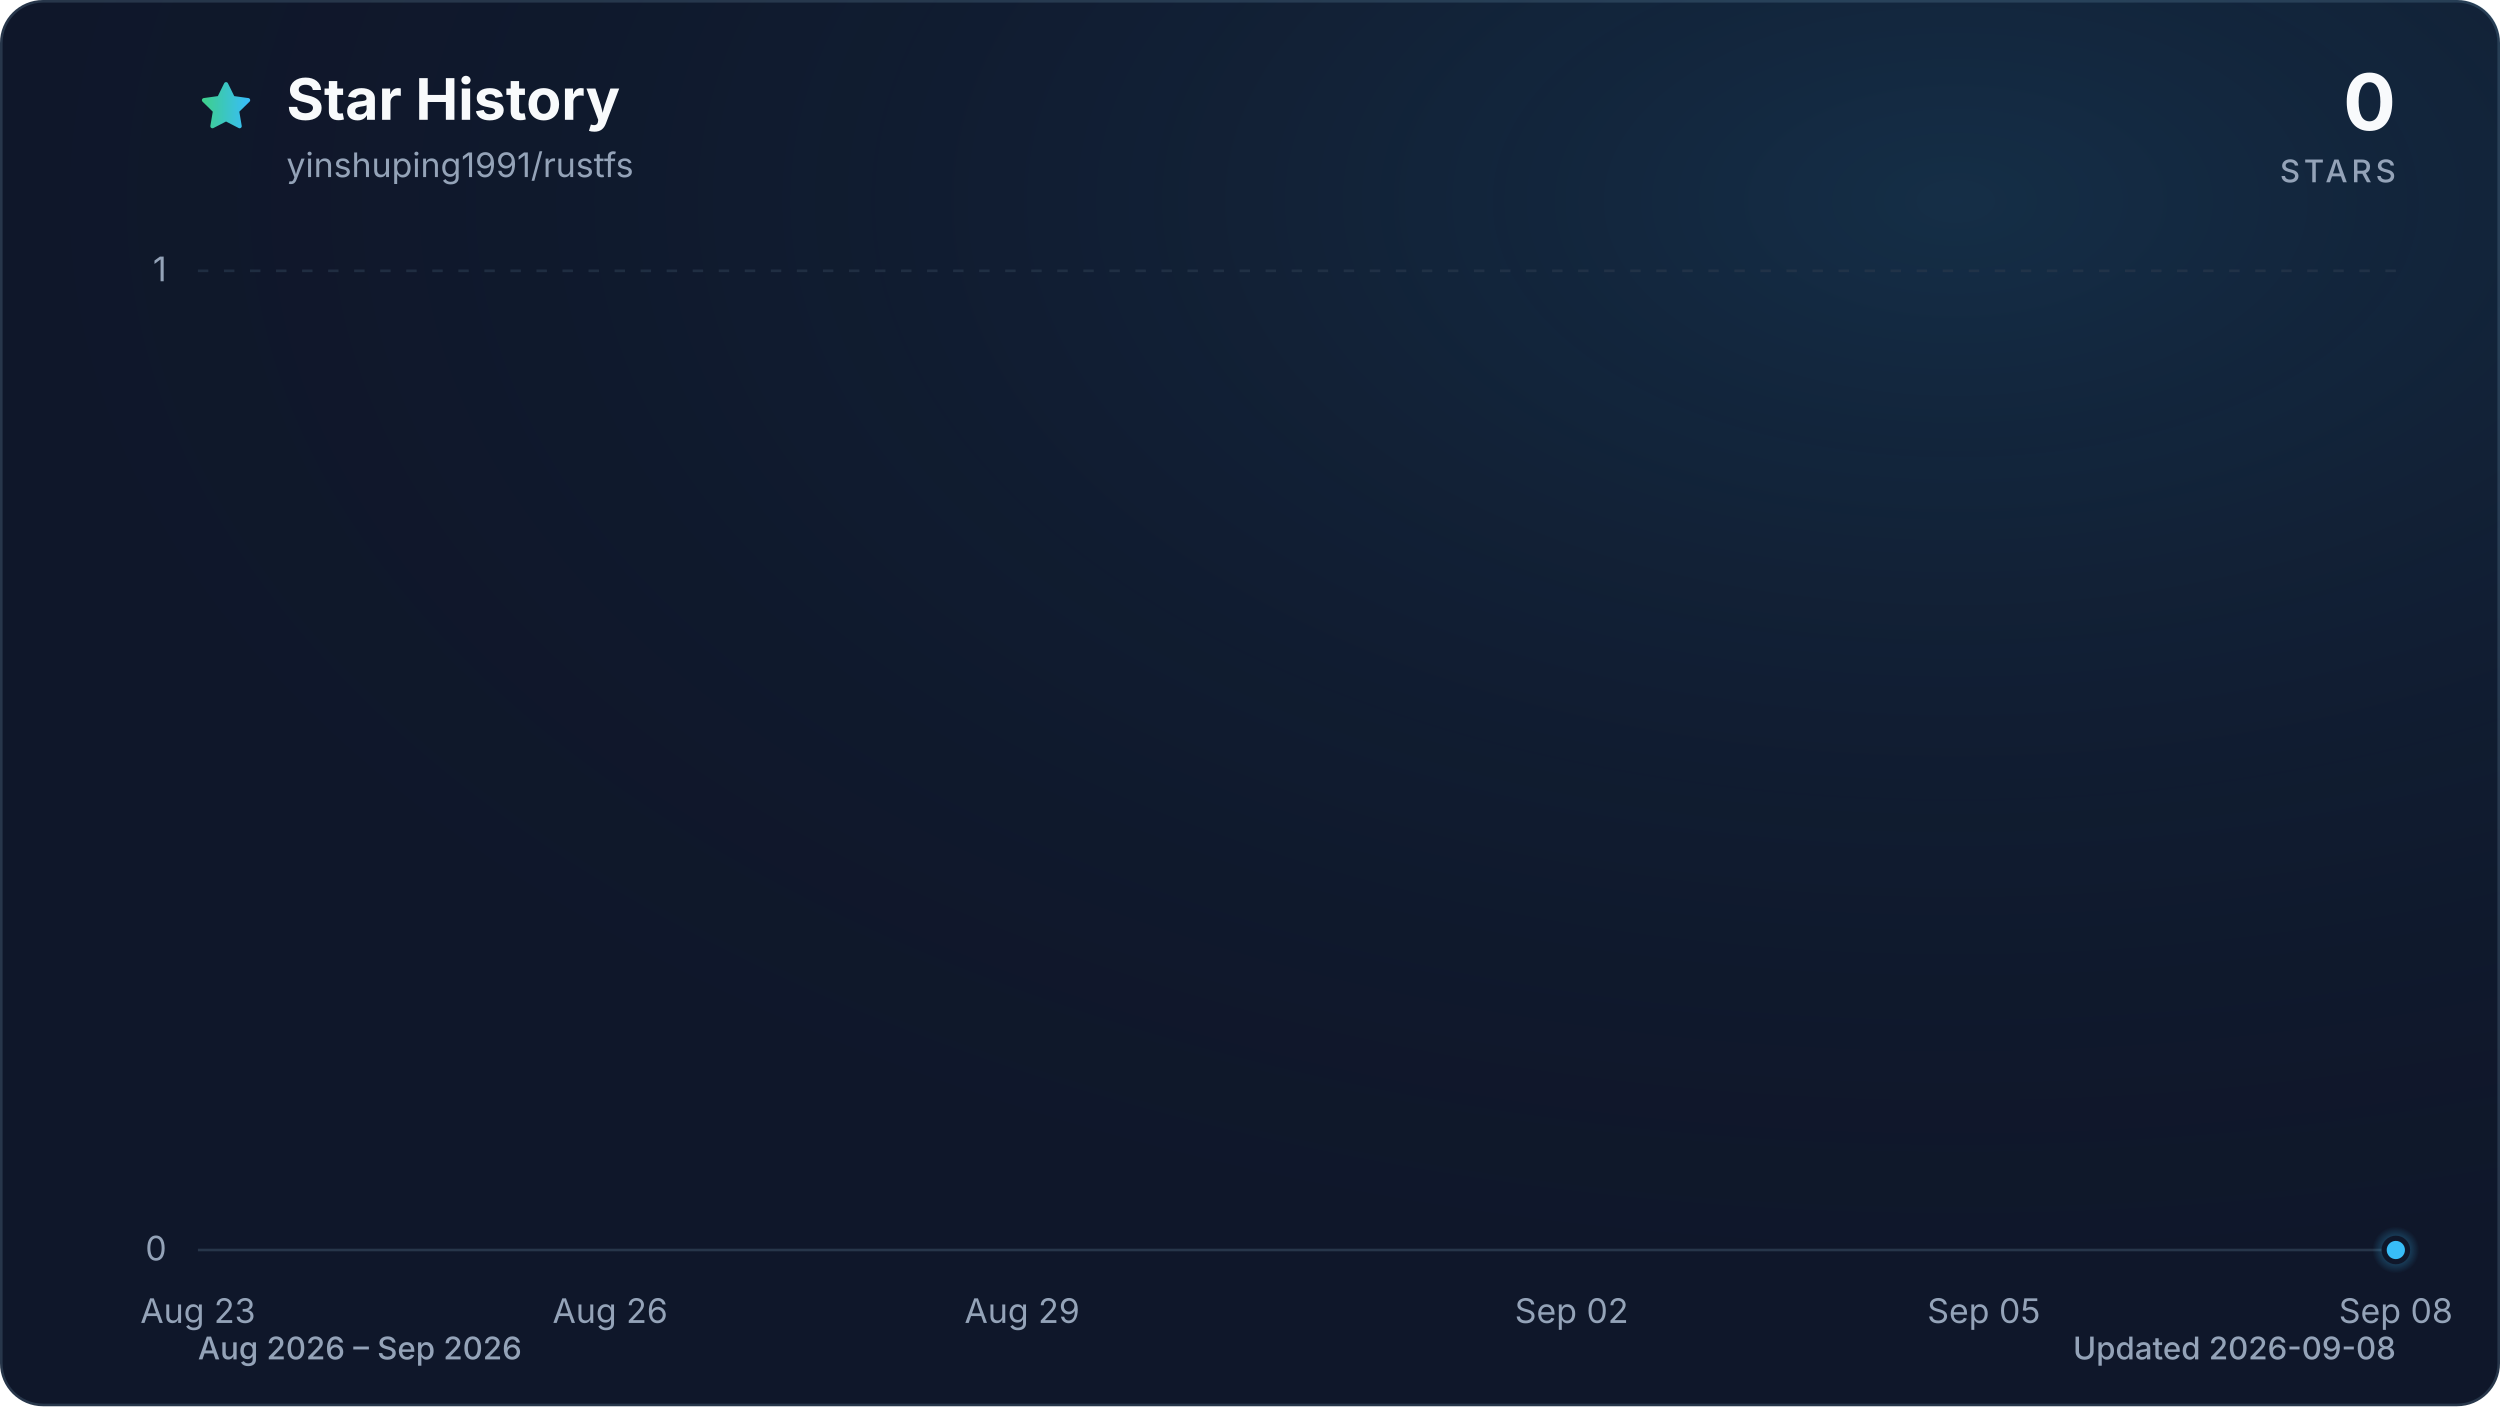
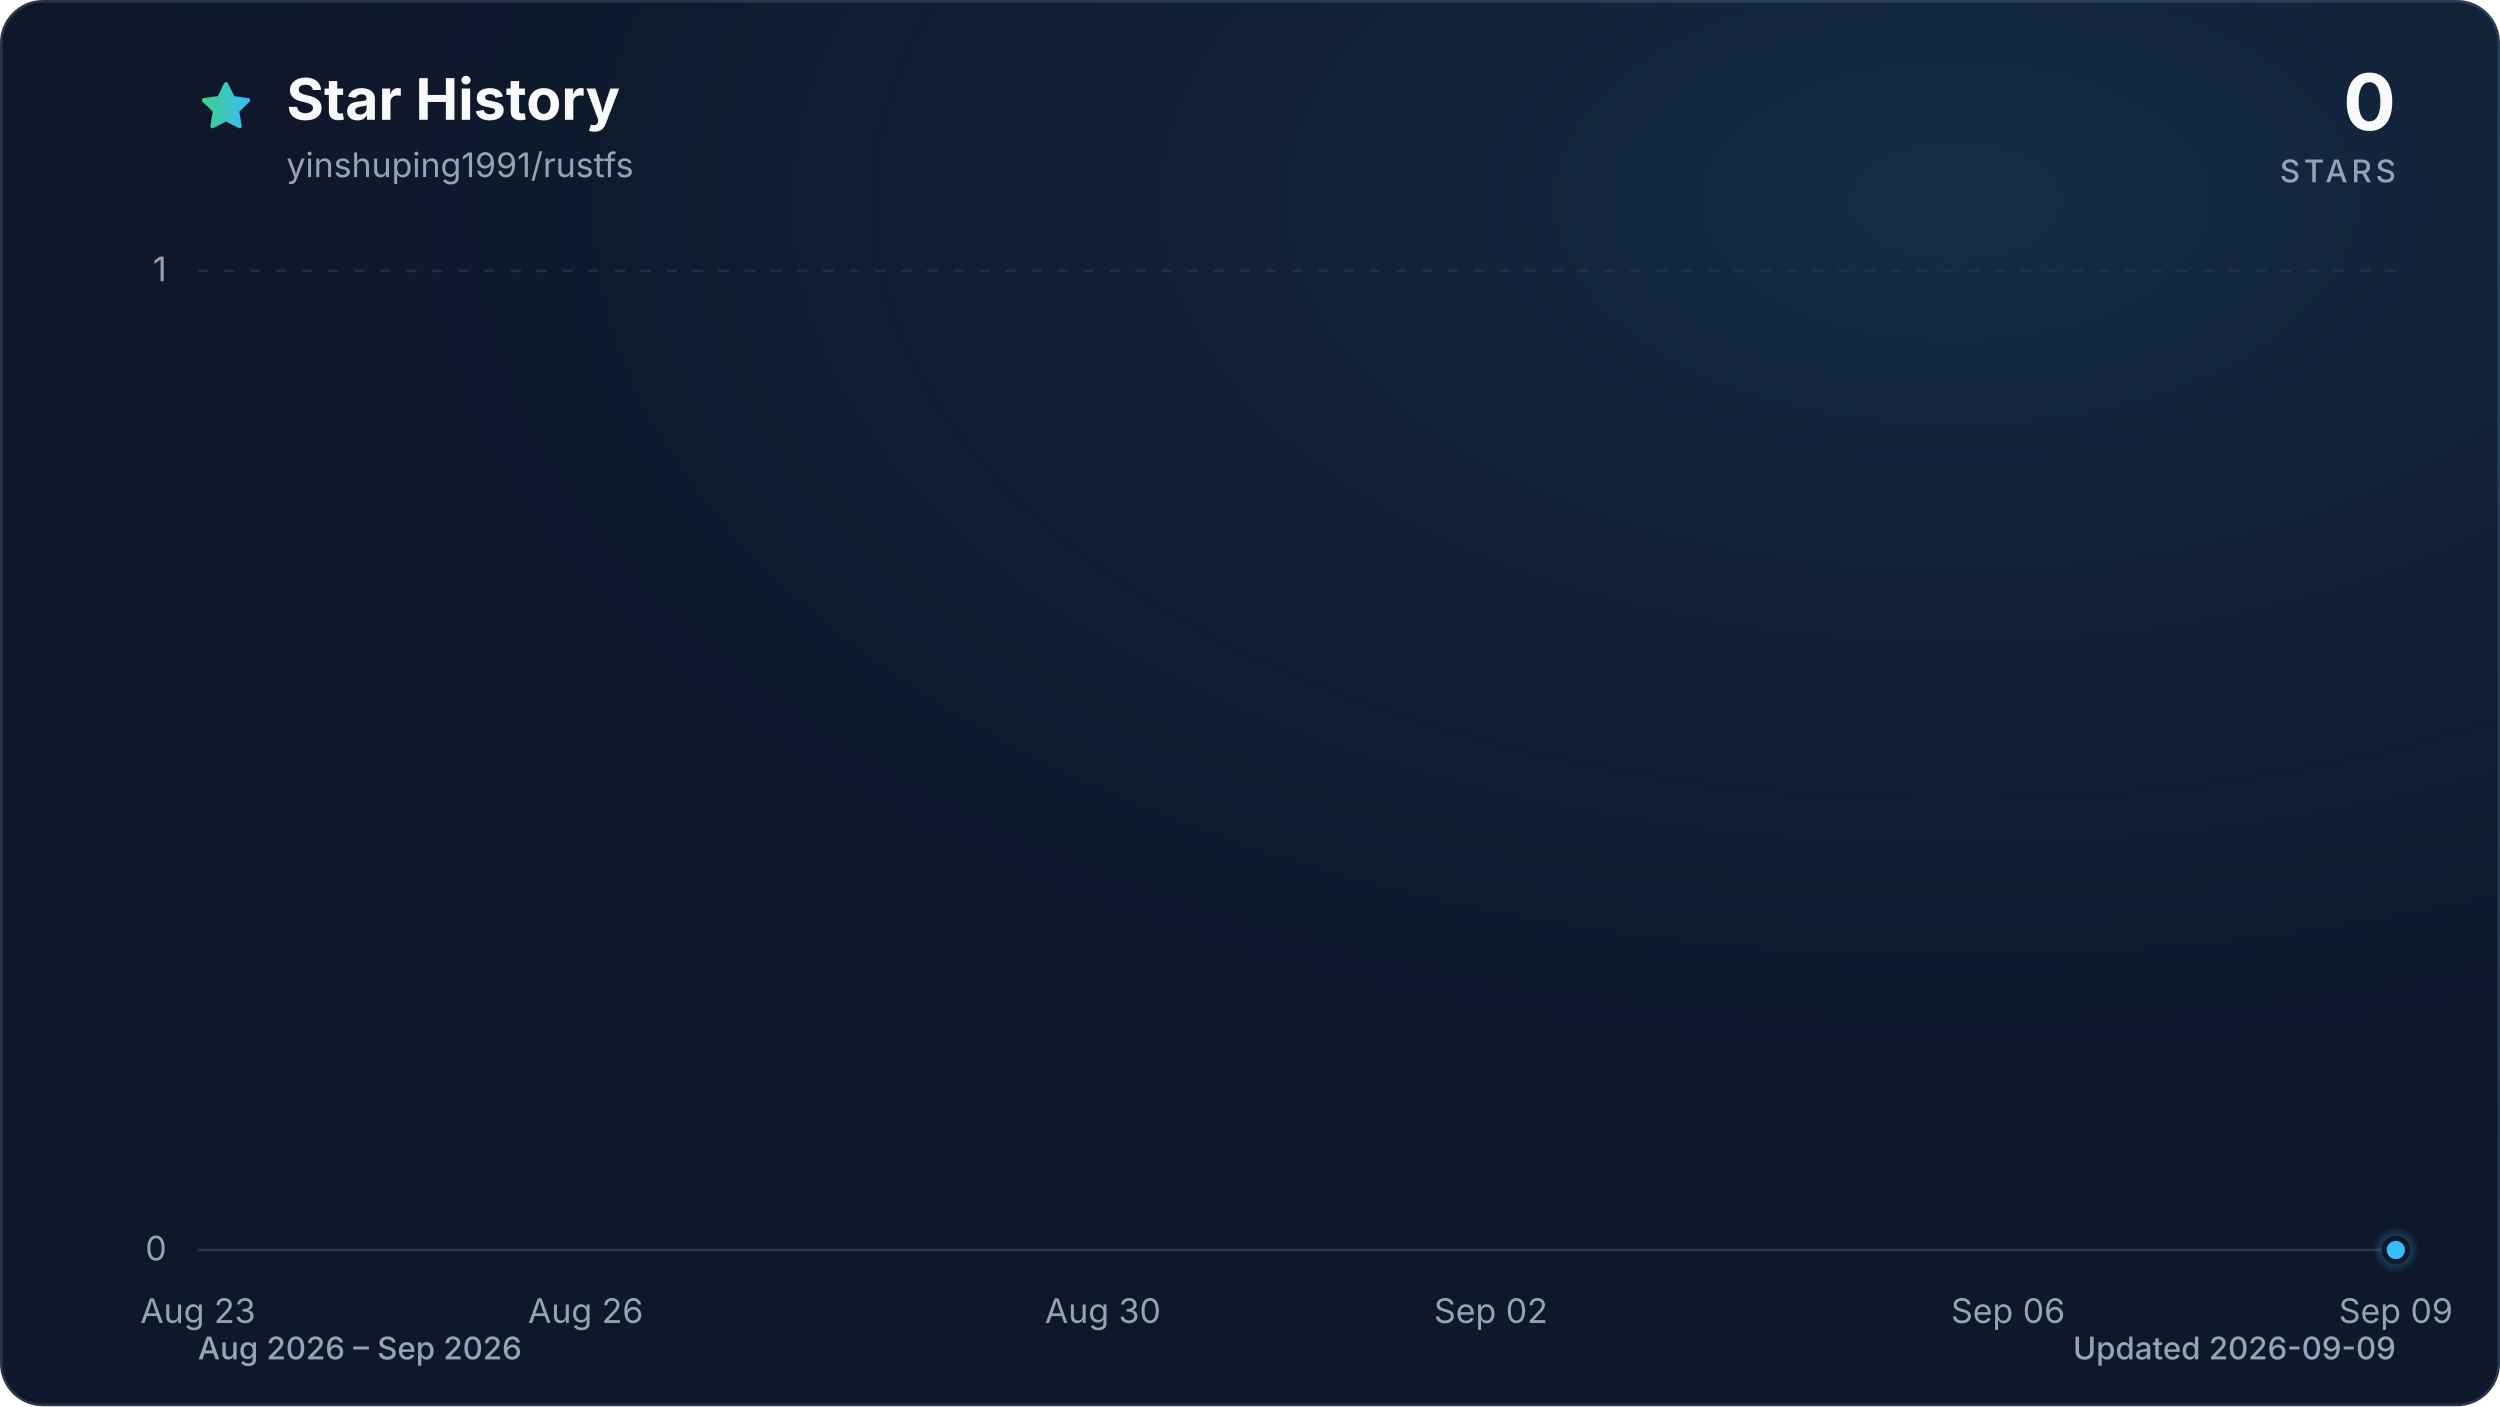
<svg xmlns="http://www.w3.org/2000/svg" viewBox="0 0 960 540" role="img" aria-labelledby="title description" data-style="gradient" data-variant="glow" data-animated="true">
  <defs>
    <linearGradient id="trend" x1="0" y1="0" x2="1" y2="0">
      <stop offset="0%" stop-color="#3ecf8e" />
      <stop offset="100%" stop-color="#38bdf8" />
    </linearGradient>
    <linearGradient id="area" x1="0" y1="0" x2="0" y2="1">
      <stop offset="0%" stop-color="#3ecf8e" stop-opacity="0.30" />
      <stop offset="55%" stop-color="#38bdf8" stop-opacity="0.10" />
      <stop offset="100%" stop-color="#38bdf8" stop-opacity="0.01" />
    </linearGradient>
    <radialGradient id="marker-halo" cx="50%" cy="50%" r="50%">
      <stop offset="0%" stop-color="#38bdf8" stop-opacity="0.55" />
      <stop offset="100%" stop-color="#38bdf8" stop-opacity="0" />
    </radialGradient>
    <radialGradient id="surface-glow" cx="78%" cy="14%" r="80%">
      <stop offset="0%" stop-color="#38bdf8" stop-opacity="0.14" />
      <stop offset="100%" stop-color="#0f172a" stop-opacity="0" />
    </radialGradient>
    <filter id="trend-glow" x="-20%" y="-20%" width="140%" height="140%">
      <feGaussianBlur stdDeviation="7" />
    </filter>
  </defs>
  <style>
.trend-enter{transform-box:fill-box;transform-origin:center;animation:trend-enter 520ms cubic-bezier(0.16,1,0.3,1)}
.marker-enter{transform-box:fill-box;transform-origin:center;animation:marker-enter 320ms cubic-bezier(0.16,1,0.3,1) 200ms both}
.marker-pulse{transform-box:fill-box;transform-origin:center;animation:marker-pulse 2.6s ease-out infinite}
@keyframes trend-enter{from{opacity:.35;transform:translateY(10px)}to{opacity:1;transform:translateY(0)}}
@keyframes marker-enter{from{opacity:0;transform:scale(.4)}to{opacity:1;transform:scale(1)}}
@keyframes marker-pulse{0%{opacity:.5;transform:scale(.7)}70%,100%{opacity:0;transform:scale(2.1)}}
@media (prefers-reduced-motion:reduce){.trend-enter,.marker-enter,.marker-pulse{animation:none!important}}
@media (prefers-reduced-motion:reduce){.marker-pulse{opacity:0}}
</style>
  <rect x="0.5" y="0.5" width="959" height="539" fill="#0f172a" stroke="#27364a" stroke-width="1" rx="16" />
  <rect width="960" height="540" fill="url(#surface-glow)" rx="16" />
  <path d="M12 2.6l2.9 5.9 6.5.9-4.7 4.6 1.1 6.5-5.8-3-5.8 3 1.1-6.5-4.7-4.6 6.5-.9L12 2.6Z" transform="translate(76 30) scale(.9)" fill="url(#trend)" stroke="url(#trend)" stroke-width="1.8" stroke-linejoin="round" aria-hidden="true" />
  <text x="110" y="46" fill="#f8fafc" font-family="ui-sans-serif, system-ui, -apple-system, BlinkMacSystemFont, 'Segoe UI', sans-serif" font-size="22" font-weight="700">Star History</text>
  <text x="110" y="68" fill="#94a3b8" font-family="ui-sans-serif, system-ui, -apple-system, BlinkMacSystemFont, 'Segoe UI', sans-serif" font-size="13">yinshuping1991/rustfs</text>
  <text x="920" y="50" fill="#f8fafc" font-family="ui-sans-serif, system-ui, -apple-system, BlinkMacSystemFont, 'Segoe UI', sans-serif" font-size="30" font-weight="700" text-anchor="end">0</text>
  <text x="920" y="70" fill="#94a3b8" font-family="ui-sans-serif, system-ui, -apple-system, BlinkMacSystemFont, 'Segoe UI', sans-serif" font-size="12" font-weight="500" letter-spacing="1.5" text-anchor="end">STARS</text>
  <line x1="76" y1="480.0" x2="920" y2="480.0" stroke="#27364a" stroke-width="1" stroke-dasharray="0" opacity="1" />
  <text x="64" y="484.0" fill="#94a3b8" font-family="ui-sans-serif, system-ui, -apple-system, BlinkMacSystemFont, 'Segoe UI', sans-serif" font-size="13" text-anchor="end">0</text>
  <line x1="76" y1="104.0" x2="920" y2="104.0" stroke="#27364a" stroke-width="1" stroke-dasharray="4 6" opacity="0.7" />
  <text x="64" y="108.0" fill="#94a3b8" font-family="ui-sans-serif, system-ui, -apple-system, BlinkMacSystemFont, 'Segoe UI', sans-serif" font-size="13" text-anchor="end">1</text>
  <text x="76.0" y="508" fill="#94a3b8" font-family="ui-sans-serif, system-ui, -apple-system, BlinkMacSystemFont, 'Segoe UI', sans-serif" font-size="13" text-anchor="middle">Aug 23</text>
-   <text x="234.3" y="508" fill="#94a3b8" font-family="ui-sans-serif, system-ui, -apple-system, BlinkMacSystemFont, 'Segoe UI', sans-serif" font-size="13" text-anchor="middle">Aug 26</text>
-   <text x="392.5" y="508" fill="#94a3b8" font-family="ui-sans-serif, system-ui, -apple-system, BlinkMacSystemFont, 'Segoe UI', sans-serif" font-size="13" text-anchor="middle">Aug 29</text>
-   <text x="603.5" y="508" fill="#94a3b8" font-family="ui-sans-serif, system-ui, -apple-system, BlinkMacSystemFont, 'Segoe UI', sans-serif" font-size="13" text-anchor="middle">Sep 02</text>
-   <text x="761.8" y="508" fill="#94a3b8" font-family="ui-sans-serif, system-ui, -apple-system, BlinkMacSystemFont, 'Segoe UI', sans-serif" font-size="13" text-anchor="middle">Sep 05</text>
-   <text x="920.0" y="508" fill="#94a3b8" font-family="ui-sans-serif, system-ui, -apple-system, BlinkMacSystemFont, 'Segoe UI', sans-serif" font-size="13" text-anchor="middle">Sep 08</text>
+   <text x="224.9" y="508" fill="#94a3b8" font-family="ui-sans-serif, system-ui, -apple-system, BlinkMacSystemFont, 'Segoe UI', sans-serif" font-size="13" text-anchor="middle">Aug 26</text>
+   <text x="423.5" y="508" fill="#94a3b8" font-family="ui-sans-serif, system-ui, -apple-system, BlinkMacSystemFont, 'Segoe UI', sans-serif" font-size="13" text-anchor="middle">Aug 30</text>
+   <text x="572.5" y="508" fill="#94a3b8" font-family="ui-sans-serif, system-ui, -apple-system, BlinkMacSystemFont, 'Segoe UI', sans-serif" font-size="13" text-anchor="middle">Sep 02</text>
+   <text x="771.1" y="508" fill="#94a3b8" font-family="ui-sans-serif, system-ui, -apple-system, BlinkMacSystemFont, 'Segoe UI', sans-serif" font-size="13" text-anchor="middle">Sep 06</text>
+   <text x="920.0" y="508" fill="#94a3b8" font-family="ui-sans-serif, system-ui, -apple-system, BlinkMacSystemFont, 'Segoe UI', sans-serif" font-size="13" text-anchor="middle">Sep 09</text>
  <g class="trend-enter">
-     <path d="M 76.0 480.0 C 93.6 480.0, 111.2 480.0, 128.8 480.0 C 146.3 480.0, 163.9 480.0, 181.5 480.0 C 199.1 480.0, 216.7 480.0, 234.3 480.0 C 251.8 480.0, 269.4 480.0, 287.0 480.0 C 304.6 480.0, 322.2 480.0, 339.8 480.0 C 357.3 480.0, 374.9 480.0, 392.5 480.0 C 410.1 480.0, 427.7 480.0, 445.3 480.0 C 462.8 480.0, 480.4 480.0, 498.0 480.0 C 515.6 480.0, 533.2 480.0, 550.8 480.0 C 568.3 480.0, 585.9 480.0, 603.5 480.0 C 621.1 480.0, 638.7 480.0, 656.3 480.0 C 673.8 480.0, 691.4 480.0, 709.0 480.0 C 726.6 480.0, 744.2 480.0, 761.8 480.0 C 779.3 480.0, 796.9 480.0, 814.5 480.0 C 832.1 480.0, 849.7 480.0, 867.3 480.0 C 884.8 480.0, 902.4 480.0, 920.0 480.0 L 920.0 480.0 L 76.0 480.0 Z" fill="url(#area)" />
-     <path d="M 76.0 480.0 C 93.6 480.0, 111.2 480.0, 128.8 480.0 C 146.3 480.0, 163.9 480.0, 181.5 480.0 C 199.1 480.0, 216.7 480.0, 234.3 480.0 C 251.8 480.0, 269.4 480.0, 287.0 480.0 C 304.6 480.0, 322.2 480.0, 339.8 480.0 C 357.3 480.0, 374.9 480.0, 392.5 480.0 C 410.1 480.0, 427.7 480.0, 445.3 480.0 C 462.8 480.0, 480.4 480.0, 498.0 480.0 C 515.6 480.0, 533.2 480.0, 550.8 480.0 C 568.3 480.0, 585.9 480.0, 603.5 480.0 C 621.1 480.0, 638.7 480.0, 656.3 480.0 C 673.8 480.0, 691.4 480.0, 709.0 480.0 C 726.6 480.0, 744.2 480.0, 761.8 480.0 C 779.3 480.0, 796.9 480.0, 814.5 480.0 C 832.1 480.0, 849.7 480.0, 867.3 480.0 C 884.8 480.0, 902.4 480.0, 920.0 480.0" fill="none" stroke="url(#trend)" stroke-width="12" stroke-linecap="round" stroke-linejoin="round" opacity="0.16" filter="url(#trend-glow)" />
-     <path d="M 76.0 480.0 C 93.6 480.0, 111.2 480.0, 128.8 480.0 C 146.3 480.0, 163.9 480.0, 181.5 480.0 C 199.1 480.0, 216.7 480.0, 234.3 480.0 C 251.8 480.0, 269.4 480.0, 287.0 480.0 C 304.6 480.0, 322.2 480.0, 339.8 480.0 C 357.3 480.0, 374.9 480.0, 392.5 480.0 C 410.1 480.0, 427.7 480.0, 445.3 480.0 C 462.8 480.0, 480.4 480.0, 498.0 480.0 C 515.6 480.0, 533.2 480.0, 550.8 480.0 C 568.3 480.0, 585.9 480.0, 603.5 480.0 C 621.1 480.0, 638.7 480.0, 656.3 480.0 C 673.8 480.0, 691.4 480.0, 709.0 480.0 C 726.6 480.0, 744.2 480.0, 761.8 480.0 C 779.3 480.0, 796.9 480.0, 814.5 480.0 C 832.1 480.0, 849.7 480.0, 867.3 480.0 C 884.8 480.0, 902.4 480.0, 920.0 480.0" fill="none" stroke="url(#trend)" stroke-width="3" stroke-linecap="round" stroke-linejoin="round" />
+     <path d="M 76.0 480.0 C 92.5 480.0, 109.1 480.0, 125.6 480.0 C 142.2 480.0, 158.7 480.0, 175.3 480.0 C 191.8 480.0, 208.4 480.0, 224.9 480.0 C 241.5 480.0, 258.0 480.0, 274.6 480.0 C 291.1 480.0, 307.7 480.0, 324.2 480.0 C 340.8 480.0, 357.3 480.0, 373.9 480.0 C 390.4 480.0, 407.0 480.0, 423.5 480.0 C 440.1 480.0, 456.6 480.0, 473.2 480.0 C 489.7 480.0, 506.3 480.0, 522.8 480.0 C 539.4 480.0, 555.9 480.0, 572.5 480.0 C 589.0 480.0, 605.6 480.0, 622.1 480.0 C 638.7 480.0, 655.2 480.0, 671.8 480.0 C 688.3 480.0, 704.9 480.0, 721.4 480.0 C 738.0 480.0, 754.5 480.0, 771.1 480.0 C 787.6 480.0, 804.2 480.0, 820.7 480.0 C 837.3 480.0, 853.8 480.0, 870.4 480.0 C 886.9 480.0, 903.5 480.0, 920.0 480.0 L 920.0 480.0 L 76.0 480.0 Z" fill="url(#area)" />
+     <path d="M 76.0 480.0 C 92.5 480.0, 109.1 480.0, 125.6 480.0 C 142.2 480.0, 158.7 480.0, 175.3 480.0 C 191.8 480.0, 208.4 480.0, 224.9 480.0 C 241.5 480.0, 258.0 480.0, 274.6 480.0 C 291.1 480.0, 307.7 480.0, 324.2 480.0 C 340.8 480.0, 357.3 480.0, 373.9 480.0 C 390.4 480.0, 407.0 480.0, 423.5 480.0 C 440.1 480.0, 456.6 480.0, 473.2 480.0 C 489.7 480.0, 506.3 480.0, 522.8 480.0 C 539.4 480.0, 555.9 480.0, 572.5 480.0 C 589.0 480.0, 605.6 480.0, 622.1 480.0 C 638.7 480.0, 655.2 480.0, 671.8 480.0 C 688.3 480.0, 704.9 480.0, 721.4 480.0 C 738.0 480.0, 754.5 480.0, 771.1 480.0 C 787.6 480.0, 804.2 480.0, 820.7 480.0 C 837.3 480.0, 853.8 480.0, 870.4 480.0 C 886.9 480.0, 903.5 480.0, 920.0 480.0" fill="none" stroke="url(#trend)" stroke-width="12" stroke-linecap="round" stroke-linejoin="round" opacity="0.16" filter="url(#trend-glow)" />
+     <path d="M 76.0 480.0 C 92.5 480.0, 109.1 480.0, 125.6 480.0 C 142.2 480.0, 158.7 480.0, 175.3 480.0 C 191.8 480.0, 208.4 480.0, 224.9 480.0 C 241.5 480.0, 258.0 480.0, 274.6 480.0 C 291.1 480.0, 307.7 480.0, 324.2 480.0 C 340.8 480.0, 357.3 480.0, 373.9 480.0 C 390.4 480.0, 407.0 480.0, 423.5 480.0 C 440.1 480.0, 456.6 480.0, 473.2 480.0 C 489.7 480.0, 506.3 480.0, 522.8 480.0 C 539.4 480.0, 555.9 480.0, 572.5 480.0 C 589.0 480.0, 605.6 480.0, 622.1 480.0 C 638.7 480.0, 655.2 480.0, 671.8 480.0 C 688.3 480.0, 704.9 480.0, 721.4 480.0 C 738.0 480.0, 754.5 480.0, 771.1 480.0 C 787.6 480.0, 804.2 480.0, 820.7 480.0 C 837.3 480.0, 853.8 480.0, 870.4 480.0 C 886.9 480.0, 903.5 480.0, 920.0 480.0" fill="none" stroke="url(#trend)" stroke-width="3" stroke-linecap="round" stroke-linejoin="round" />
  </g>
  <g class="marker-enter">
    <circle class="marker-pulse" cx="920.0" cy="480.0" r="9" fill="url(#marker-halo)" />
    <circle cx="920.0" cy="480.0" r="4.5" fill="#38bdf8" stroke="#0f172a" stroke-width="2" />
  </g>
  <text x="76" y="522" fill="#94a3b8" font-family="ui-sans-serif, system-ui, -apple-system, BlinkMacSystemFont, 'Segoe UI', sans-serif" font-size="12" font-weight="500">Aug 2026 – Sep 2026</text>
-   <text x="920" y="522" fill="#94a3b8" font-family="ui-sans-serif, system-ui, -apple-system, BlinkMacSystemFont, 'Segoe UI', sans-serif" font-size="12" font-weight="500" text-anchor="end">Updated 2026-09-08</text>
+   <text x="920" y="522" fill="#94a3b8" font-family="ui-sans-serif, system-ui, -apple-system, BlinkMacSystemFont, 'Segoe UI', sans-serif" font-size="12" font-weight="500" text-anchor="end">Updated 2026-09-09</text>
</svg>
